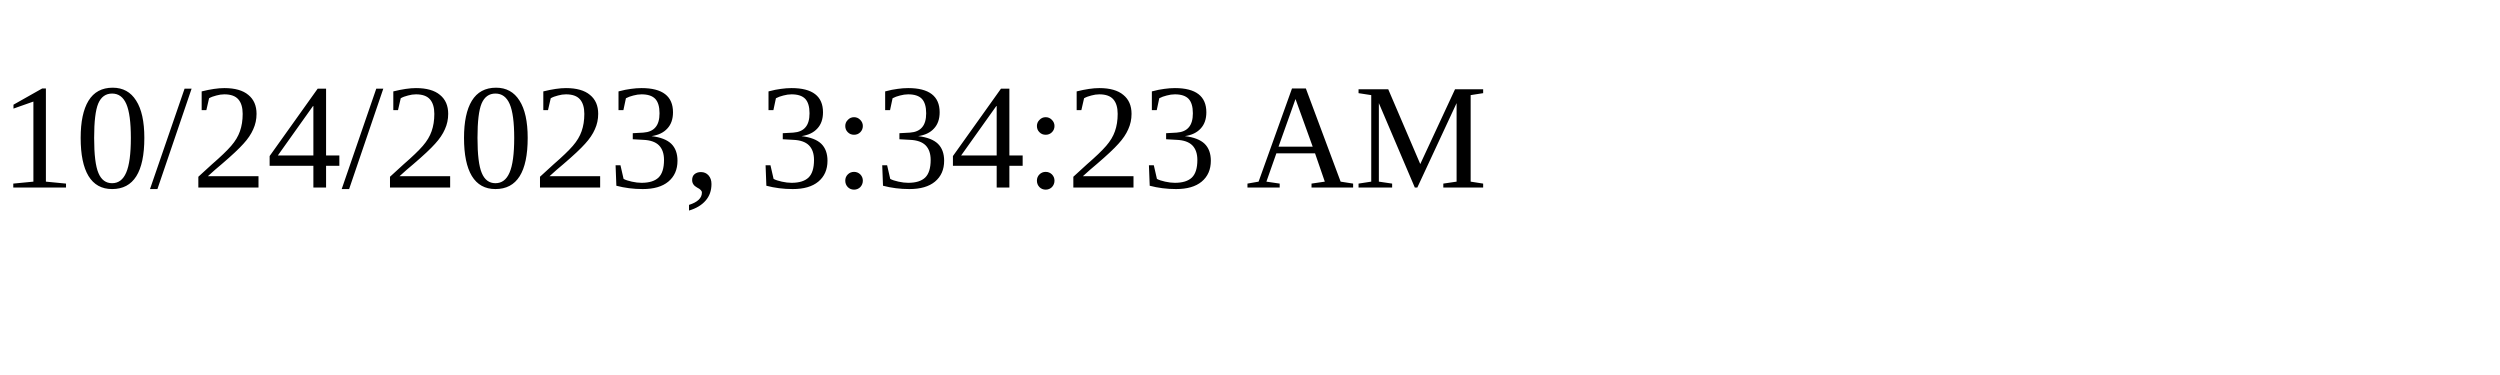
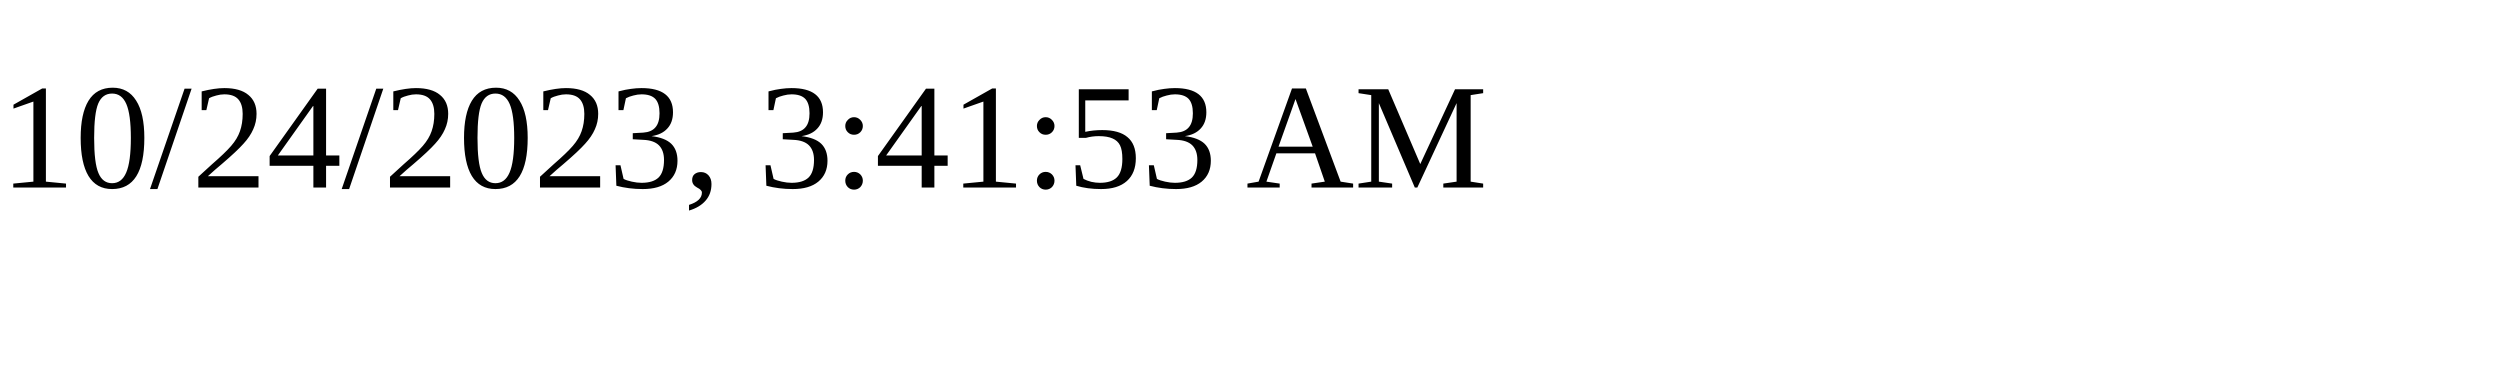
<svg xmlns="http://www.w3.org/2000/svg" height="30" width="200">
-   <text x="0" y="15">10/24/2023, 3:34:23 AM</text>
+   <text x="0" y="15">10/24/2023, 3:41:53 AM</text>
</svg>
